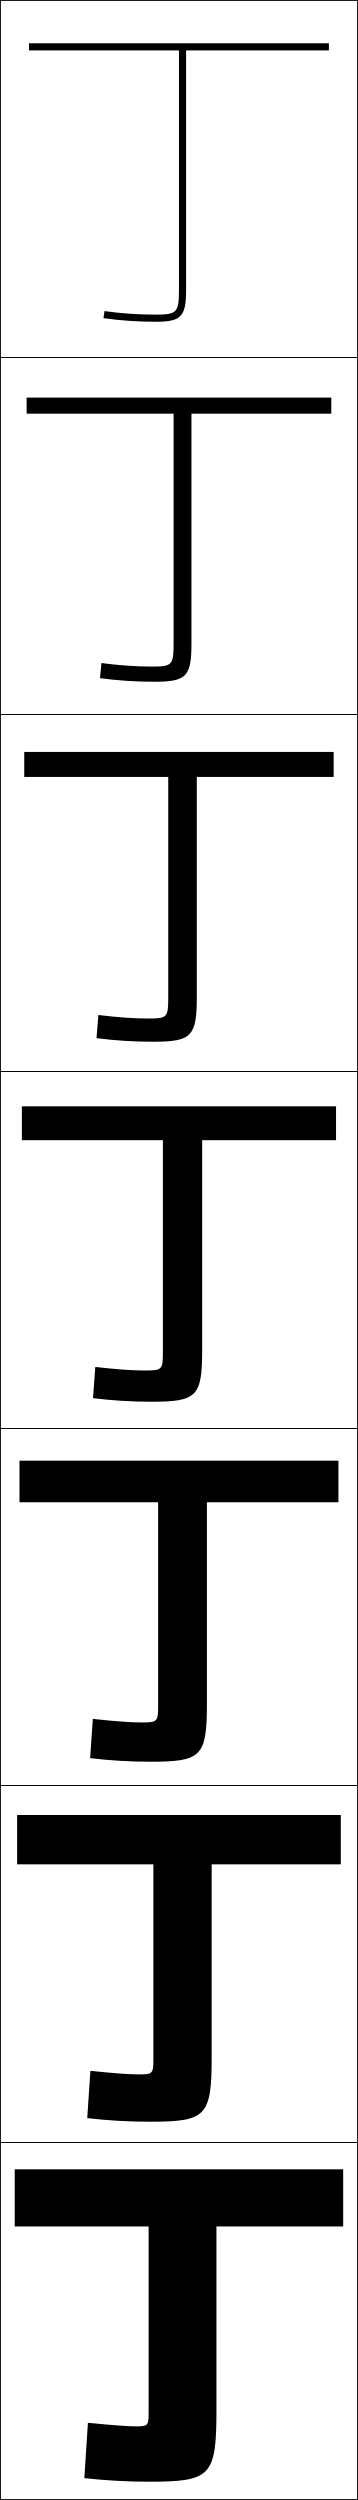
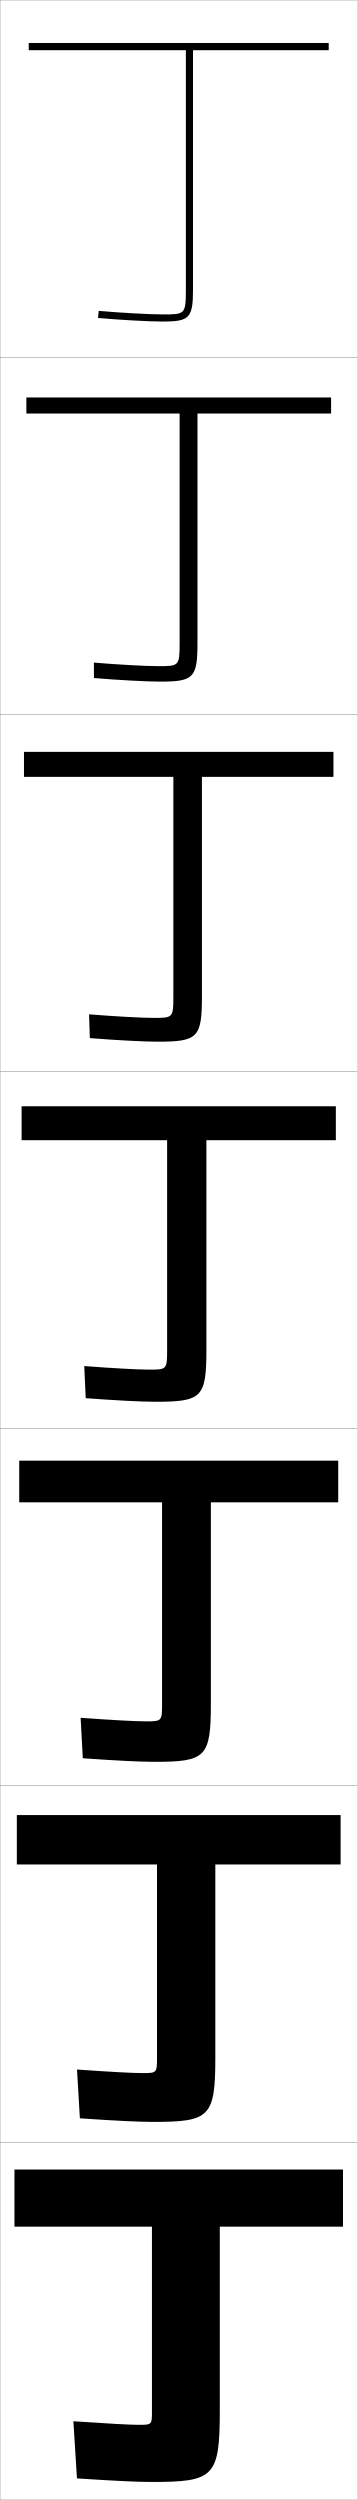
- <svg xmlns="http://www.w3.org/2000/svg" width="100.25" height="700.25" viewBox="0 0 100.25 700.25" overflow="visible" enable-background="new 0 0 100.25 700.25" xml:space="preserve">
+ <svg xmlns="http://www.w3.org/2000/svg" width="100.1" height="700.1" viewBox="0 0 100.1 700.1" overflow="visible" enable-background="new 0 0 100.1 700.1" xml:space="preserve">
  <g id="glyphs">
    <g>
-       <rect x="0.125" y="0.125" fill="none" stroke="#000000" stroke-width="0.25" width="100" height="100" />
-       <rect x="0.125" y="100.125" fill="none" stroke="#000000" stroke-width="0.25" width="100" height="100" />
-       <rect x="0.125" y="200.125" fill="none" stroke="#000000" stroke-width="0.25" width="100" height="100" />
-       <rect x="0.125" y="300.125" fill="none" stroke="#000000" stroke-width="0.25" width="100" height="100" />
-       <rect x="0.125" y="400.125" fill="none" stroke="#000000" stroke-width="0.25" width="100" height="100" />
-       <rect x="0.125" y="500.125" fill="none" stroke="#000000" stroke-width="0.25" width="100" height="100" />
-       <rect x="0.125" y="600.125" fill="none" stroke="#000000" stroke-width="0.25" width="100" height="100" />
+       <rect x="0.05" y="0.05" fill="none" stroke="#999999" stroke-width="0.1" width="100" height="100" />
+       <rect x="0.05" y="100.05" fill="none" stroke="#999999" stroke-width="0.1" width="100" height="100" />
+       <rect x="0.05" y="200.05" fill="none" stroke="#999999" stroke-width="0.1" width="100" height="100" />
+       <rect x="0.05" y="300.05" fill="none" stroke="#999999" stroke-width="0.1" width="100" height="100" />
+       <rect x="0.05" y="400.05" fill="none" stroke="#999999" stroke-width="0.1" width="100" height="100" />
+       <rect x="0.05" y="500.05" fill="none" stroke="#999999" stroke-width="0.1" width="100" height="100" />
+       <rect x="0.05" y="600.05" fill="none" stroke="#999999" stroke-width="0.1" width="100" height="100" />
    </g>
    <g>
-       <path d="M92.125,12.125h-84v2h42v67c0,6.411-0.547,7-6.5,7c-4.947,0-9.779-0.333-14.357-0.99      l-0.285,1.98C33.656,89.785,38.582,90.125,43.625,90.125c7.149,0,8.5-1.43,8.5-9v-67h40V12.125z" />
-       <path d="M7.458,111.375V115.875h41.167v64.417c0,5.951-0.426,6.417-6,6.417      c-4.459,0-9.092-0.315-14.214-0.991l-0.404,4.233      c4.896,0.67,9.993,1.008,15.202,1.008c9.027,0,10.417-1.428,10.417-10.833v-64.25      h39.167v-4.5H7.458z" />
-       <path d="M6.792,210.625v7H47.125v61.833c0,5.49-0.306,5.833-5.5,5.833      c-3.971,0-8.404-0.298-14.071-0.993l-0.524,6.487      c5.119,0.67,10.387,1.006,15.762,1.006c10.904,0,12.333-1.426,12.333-12.667      v-61.5h38.333v-7H6.792z" />
-       <path d="M6.125,309.875v9.5h39.5v59.25c0,5.03-0.186,5.25-5,5.25      c-3.483,0-7.717-0.28-13.929-0.995l-0.643,8.74      C31.395,392.29,36.834,392.625,42.375,392.625c12.781,0,14.25-1.425,14.25-14.5v-58.75h37.5v-9.5H6.125z" />
-       <path d="M5.458,409.125v11.667h38.833v57c0,4.442-0.215,4.666-4.5,4.666      c-2.995,0-7.029-0.263-13.786-0.997l-0.761,10.994      c5.563,0.669,11.174,1.003,16.881,1.003c14.324,0,15.833-1.423,15.833-16.333      v-56.333h36.833V409.125H5.458z" />
-       <path d="M4.792,508.375v13.833h38.167v54.75c0,3.855-0.246,4.084-4,4.084      c-2.508,0-6.342-0.246-13.643-0.999l-0.881,13.247      c5.786,0.669,11.568,1.002,17.44,1.002c15.868,0,17.417-1.421,17.417-18.167      v-53.917h36.167V508.375H4.792z" />
-       <path d="M96.125,607.625h-92v16h37.5v52.5c0,3.268-0.275,3.5-3.5,3.5c-2.02,0-5.654-0.229-13.5-1l-1,15.5      c6.009,0.669,11.962,1,18,1c17.411,0,19-1.419,19-20v-51.5h35.5V607.625z" />
+       <path d="M92.05,12.05h-84v2h44v67c0,7-0.244,7-6.5,7c-3.666,0-12.035-0.466-17.91-0.996      l-0.18,1.992c5.923,0.535,14.377,1.004,18.09,1.004c7.547,0,8.5-1.01,8.5-9v-67h38      V12.05z" />
+       <path d="M7.383,111.299v4.5h42.917v64.333c0,6.399-0.221,6.417-6,6.417      c-3.484,0-11.442-0.44-18.008-0.997l0.017,4.327      c6.767,0.567,14.827,1.003,18.575,1.003c9.358,0,10.417-1.078,10.417-10.833v-64.25      h37.417v-4.5H7.383z" />
+       <path d="M6.716,210.55v7h41.833v61.667c0,5.798-0.197,5.833-5.5,5.833      c-3.303,0-10.849-0.416-18.106-0.998l0.213,6.662      c7.611,0.598,15.277,1.002,19.06,1.002c11.169,0,12.333-1.146,12.333-12.667      v-61.5h36.833v-7H6.716z" />
+       <path d="M6.05,309.8v9.5h40.75v59c0,5.197-0.173,5.25-5,5.25      c-3.121,0-10.256-0.391-18.205-0.998l0.41,8.996      c8.455,0.63,15.727,1.002,19.545,1.002c12.979,0,14.25-1.214,14.25-14.5v-58.75h36.25v-9.5      H6.05z" />
+       <path d="M5.383,409.05v11.667h40v56.666c0,4.597-0.149,4.667-4.5,4.667      c-2.939,0-9.663-0.366-18.303-0.999l0.606,11.331      c9.299,0.661,16.177,1.001,20.03,1.001c14.457,0,15.833-1.282,15.833-16.333      v-56.333h35.667v-11.667H5.383z" />
+       <path d="M4.716,508.3v13.833h39.25v54.334c0,3.996-0.125,4.083-4,4.083      c-2.758,0-9.069-0.341-18.401-0.999l0.803,13.665      c10.143,0.693,16.627,1.001,20.515,1.001c15.934,0,17.417-1.351,17.417-18.167      v-53.917h35.083v-13.833H4.716z" />
+       <path d="M39.05,679.05c-2.577,0-8.476-0.316-18.5-1l1,16c10.986,0.725,17.077,1,21,1      c17.411,0,19-1.419,19-20v-51.5h34.5v-16h-92v16h38.5v52      C42.55,678.945,42.448,679.05,39.05,679.05z" />
    </g>
  </g>
</svg>
